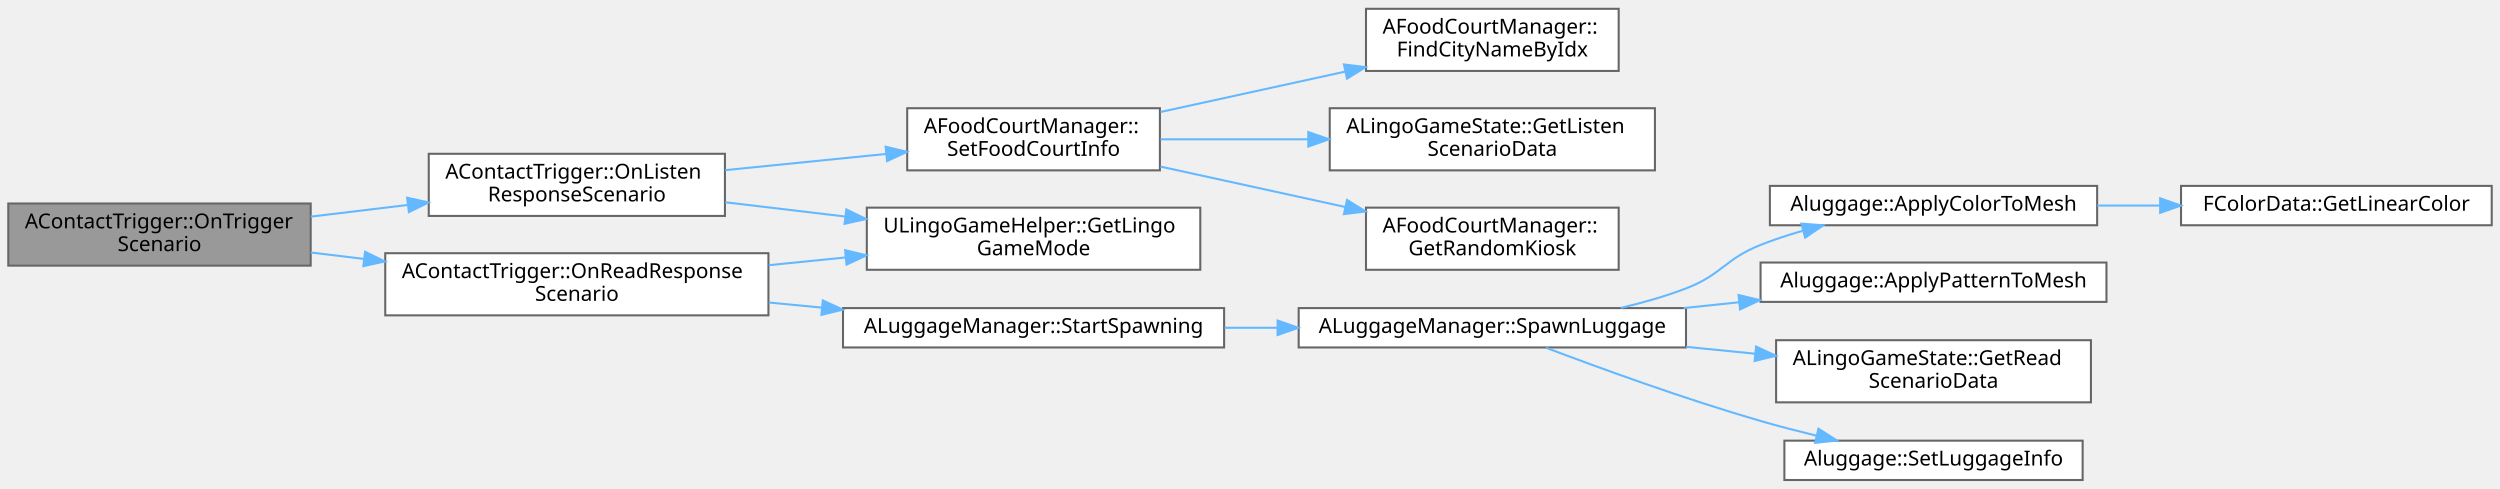
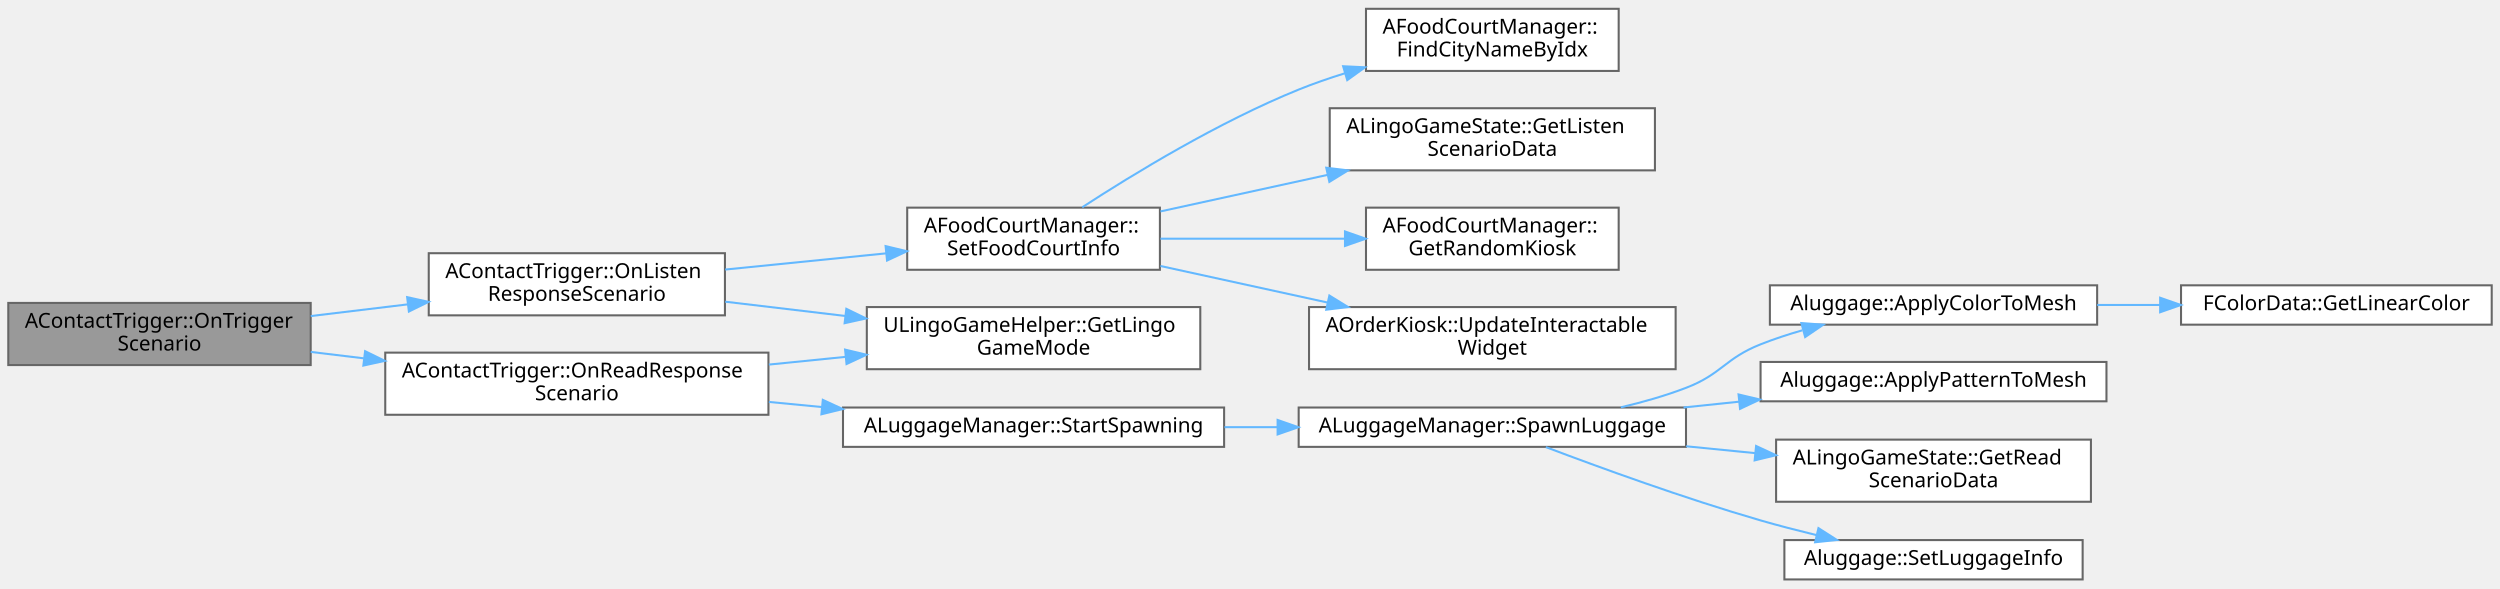
- <svg xmlns="http://www.w3.org/2000/svg" xmlns:xlink="http://www.w3.org/1999/xlink" width="1207pt" height="236pt" viewBox="0.00 0.00 1207.00 235.50">
-   <g id="graph0" class="graph" transform="scale(1 1) rotate(0) translate(4 231.5)">
+ <svg xmlns="http://www.w3.org/2000/svg" xmlns:xlink="http://www.w3.org/1999/xlink" width="1207pt" height="284pt" viewBox="0.00 0.00 1207.00 283.50">
+   <g id="graph0" class="graph" transform="scale(1 1) rotate(0) translate(4 279.5)">
    <g id="Node000001" class="node">
      <g id="a_Node000001">
        <a xlink:title=" ">
          <polygon fill="#999999" stroke="#666666" points="146,-133.5 0,-133.5 0,-103.5 146,-103.5 146,-133.5" />
          <text text-anchor="start" x="8" y="-121.5" font-family="Malgun Gothic" font-size="10.00">AContactTrigger::OnTrigger</text>
          <text text-anchor="middle" x="73" y="-110.5" font-family="Malgun Gothic" font-size="10.00">Scenario</text>
        </a>
      </g>
    </g>
    <g id="Node000002" class="node">
      <g id="a_Node000002">
        <a xlink:href="classAContactTrigger.html#a1cb1807d88acc9953623ba5f0c57d053" target="_top" xlink:title=" ">
          <polygon fill="white" stroke="#666666" points="346,-157.5 203,-157.5 203,-127.5 346,-127.5 346,-157.5" />
          <text text-anchor="start" x="211" y="-145.5" font-family="Malgun Gothic" font-size="10.00">AContactTrigger::OnListen</text>
          <text text-anchor="middle" x="274.5" y="-134.5" font-family="Malgun Gothic" font-size="10.00">ResponseScenario</text>
        </a>
      </g>
    </g>
    <g id="edge1_Node000001_Node000002" class="edge">
      <g id="a_edge1_Node000001_Node000002">
        <a xlink:title=" ">
          <path fill="none" stroke="#63b8ff" d="M146.02,-127.16C161.22,-128.99 177.35,-130.93 192.85,-132.8" />
          <polygon fill="#63b8ff" stroke="#63b8ff" points="192.57,-136.29 202.92,-134.01 193.41,-129.34 192.57,-136.29" />
        </a>
      </g>
    </g>
-     <g id="Node000008" class="node">
-       <g id="a_Node000008">
+     <g id="Node000009" class="node">
+       <g id="a_Node000009">
        <a xlink:href="classAContactTrigger.html#a98853c812355fff404cced1f8245bd7b" target="_top" xlink:title=" ">
          <polygon fill="white" stroke="#666666" points="367,-109.5 182,-109.5 182,-79.5 367,-79.5 367,-109.5" />
          <text text-anchor="start" x="190" y="-97.5" font-family="Malgun Gothic" font-size="10.00">AContactTrigger::OnReadResponse</text>
          <text text-anchor="middle" x="274.5" y="-86.5" font-family="Malgun Gothic" font-size="10.00">Scenario</text>
        </a>
      </g>
    </g>
-     <g id="edge7_Node000001_Node000008" class="edge">
-       <g id="a_edge7_Node000001_Node000008">
+     <g id="edge8_Node000001_Node000009" class="edge">
+       <g id="a_edge8_Node000001_Node000009">
        <a xlink:title=" ">
          <path fill="none" stroke="#63b8ff" d="M146.02,-109.84C154.37,-108.83 162.99,-107.79 171.64,-106.75" />
          <polygon fill="#63b8ff" stroke="#63b8ff" points="172.27,-110.2 181.78,-105.53 171.43,-103.25 172.27,-110.2" />
        </a>
      </g>
    </g>
    <g id="Node000003" class="node">
      <g id="a_Node000003">
        <a xlink:href="classULingoGameHelper.html#a83ca264d23bdfc2b67f93c8f3345852a" target="_top" xlink:title=" ">
          <polygon fill="white" stroke="#666666" points="575.5,-131.5 414.5,-131.5 414.5,-101.5 575.5,-101.5 575.5,-131.5" />
          <text text-anchor="start" x="422.5" y="-119.5" font-family="Malgun Gothic" font-size="10.00">ULingoGameHelper::GetLingo</text>
          <text text-anchor="middle" x="495" y="-108.5" font-family="Malgun Gothic" font-size="10.00">GameMode</text>
        </a>
      </g>
    </g>
    <g id="edge2_Node000002_Node000003" class="edge">
      <g id="a_edge2_Node000002_Node000003">
        <a xlink:title=" ">
          <path fill="none" stroke="#63b8ff" d="M346.14,-134.09C364.61,-131.9 384.78,-129.5 404.11,-127.2" />
          <polygon fill="#63b8ff" stroke="#63b8ff" points="404.61,-130.66 414.13,-126 403.78,-123.71 404.61,-130.66" />
        </a>
      </g>
    </g>
    <g id="Node000004" class="node">
      <g id="a_Node000004">
        <a xlink:href="classAFoodCourtManager.html#a7cb555a5d887b8f0739a23019db3cc43" target="_top" xlink:title=" ">
          <polygon fill="white" stroke="#666666" points="556,-179.5 434,-179.5 434,-149.5 556,-149.5 556,-179.5" />
          <text text-anchor="start" x="442" y="-167.5" font-family="Malgun Gothic" font-size="10.00">AFoodCourtManager::</text>
          <text text-anchor="middle" x="495" y="-156.5" font-family="Malgun Gothic" font-size="10.00">SetFoodCourtInfo</text>
        </a>
      </g>
    </g>
    <g id="edge3_Node000002_Node000004" class="edge">
      <g id="a_edge3_Node000002_Node000004">
        <a xlink:title=" ">
          <path fill="none" stroke="#63b8ff" d="M346.14,-149.61C371.01,-152.12 398.96,-154.93 423.8,-157.43" />
          <polygon fill="#63b8ff" stroke="#63b8ff" points="423.57,-160.93 433.87,-158.45 424.27,-153.96 423.57,-160.93" />
        </a>
      </g>
    </g>
    <g id="Node000005" class="node">
      <g id="a_Node000005">
        <a xlink:href="classAFoodCourtManager.html#a415333f2dc67e3965b1d6507dd57cd17" target="_top" xlink:title=" ">
-           <polygon fill="white" stroke="#666666" points="777.5,-227.5 655.5,-227.5 655.5,-197.5 777.5,-197.5 777.5,-227.5" />
-           <text text-anchor="start" x="663.5" y="-215.5" font-family="Malgun Gothic" font-size="10.00">AFoodCourtManager::</text>
-           <text text-anchor="middle" x="716.5" y="-204.5" font-family="Malgun Gothic" font-size="10.00">FindCityNameByIdx</text>
+           <polygon fill="white" stroke="#666666" points="777.5,-275.5 655.5,-275.5 655.5,-245.5 777.5,-245.5 777.5,-275.5" />
+           <text text-anchor="start" x="663.5" y="-263.5" font-family="Malgun Gothic" font-size="10.00">AFoodCourtManager::</text>
+           <text text-anchor="middle" x="716.5" y="-252.5" font-family="Malgun Gothic" font-size="10.00">FindCityNameByIdx</text>
        </a>
      </g>
    </g>
    <g id="edge4_Node000004_Node000005" class="edge">
      <g id="a_edge4_Node000004_Node000005">
        <a xlink:title=" ">
-           <path fill="none" stroke="#63b8ff" d="M556.27,-177.68C583.86,-183.71 616.72,-190.9 645.41,-197.17" />
-           <polygon fill="#63b8ff" stroke="#63b8ff" points="644.85,-200.63 655.36,-199.35 646.34,-193.79 644.85,-200.63" />
+           <path fill="none" stroke="#63b8ff" d="M518.49,-179.67C543.19,-195.74 584.47,-220.9 623,-236.5 630.14,-239.39 637.72,-242.02 645.37,-244.39" />
+           <polygon fill="#63b8ff" stroke="#63b8ff" points="644.46,-247.77 655.05,-247.26 646.45,-241.06 644.46,-247.77" />
        </a>
      </g>
    </g>
    <g id="Node000006" class="node">
      <g id="a_Node000006">
        <a xlink:href="classALingoGameState.html#a05dda129c32a08fc3432424f612ce50b" target="_top" xlink:title=" ">
-           <polygon fill="white" stroke="#666666" points="795,-179.5 638,-179.5 638,-149.5 795,-149.5 795,-179.5" />
-           <text text-anchor="start" x="646" y="-167.5" font-family="Malgun Gothic" font-size="10.00">ALingoGameState::GetListen</text>
-           <text text-anchor="middle" x="716.5" y="-156.5" font-family="Malgun Gothic" font-size="10.00">ScenarioData</text>
+           <polygon fill="white" stroke="#666666" points="795,-227.5 638,-227.5 638,-197.5 795,-197.5 795,-227.5" />
+           <text text-anchor="start" x="646" y="-215.5" font-family="Malgun Gothic" font-size="10.00">ALingoGameState::GetListen</text>
+           <text text-anchor="middle" x="716.5" y="-204.5" font-family="Malgun Gothic" font-size="10.00">ScenarioData</text>
        </a>
      </g>
    </g>
    <g id="edge5_Node000004_Node000006" class="edge">
      <g id="a_edge5_Node000004_Node000006">
        <a xlink:title=" ">
-           <path fill="none" stroke="#63b8ff" d="M556.27,-164.5C578.26,-164.5 603.6,-164.5 627.5,-164.5" />
-           <polygon fill="#63b8ff" stroke="#63b8ff" points="627.65,-168 637.65,-164.5 627.65,-161 627.65,-168" />
+           <path fill="none" stroke="#63b8ff" d="M556.27,-177.68C581.14,-183.12 610.3,-189.49 636.82,-195.29" />
+           <polygon fill="#63b8ff" stroke="#63b8ff" points="636.32,-198.77 646.84,-197.49 637.82,-191.93 636.32,-198.77" />
        </a>
      </g>
    </g>
    <g id="Node000007" class="node">
      <g id="a_Node000007">
        <a xlink:href="classAFoodCourtManager.html#a2324fe00f3af9ca3131ce1ff38c94557" target="_top" xlink:title=" ">
-           <polygon fill="white" stroke="#666666" points="777.5,-131.5 655.5,-131.5 655.5,-101.5 777.5,-101.5 777.5,-131.5" />
-           <text text-anchor="start" x="663.5" y="-119.5" font-family="Malgun Gothic" font-size="10.00">AFoodCourtManager::</text>
-           <text text-anchor="middle" x="716.5" y="-108.5" font-family="Malgun Gothic" font-size="10.00">GetRandomKiosk</text>
+           <polygon fill="white" stroke="#666666" points="777.5,-179.5 655.5,-179.5 655.5,-149.5 777.5,-149.5 777.5,-179.5" />
+           <text text-anchor="start" x="663.5" y="-167.5" font-family="Malgun Gothic" font-size="10.00">AFoodCourtManager::</text>
+           <text text-anchor="middle" x="716.5" y="-156.5" font-family="Malgun Gothic" font-size="10.00">GetRandomKiosk</text>
        </a>
      </g>
    </g>
    <g id="edge6_Node000004_Node000007" class="edge">
      <g id="a_edge6_Node000004_Node000007">
        <a xlink:title=" ">
-           <path fill="none" stroke="#63b8ff" d="M556.27,-151.32C583.86,-145.29 616.72,-138.1 645.41,-131.83" />
-           <polygon fill="#63b8ff" stroke="#63b8ff" points="646.34,-135.21 655.36,-129.65 644.85,-128.37 646.34,-135.21" />
-         </a>
-       </g>
-     </g>
-     <g id="edge8_Node000008_Node000003" class="edge">
-       <g id="a_edge8_Node000008_Node000003">
+           <path fill="none" stroke="#63b8ff" d="M556.27,-164.5C583.74,-164.5 616.43,-164.5 645.03,-164.5" />
+           <polygon fill="#63b8ff" stroke="#63b8ff" points="645.36,-168 655.36,-164.5 645.36,-161 645.36,-168" />
+         </a>
+       </g>
+     </g>
+     <g id="Node000008" class="node">
+       <g id="a_Node000008">
+         <a xlink:href="classAOrderKiosk.html#a431a570c13cdfe2a9c4ec0afc72b05ec" target="_top" xlink:title=" ">
+           <polygon fill="white" stroke="#666666" points="805,-131.5 628,-131.5 628,-101.5 805,-101.5 805,-131.5" />
+           <text text-anchor="start" x="636" y="-119.5" font-family="Malgun Gothic" font-size="10.00">AOrderKiosk::UpdateInteractable</text>
+           <text text-anchor="middle" x="716.5" y="-108.5" font-family="Malgun Gothic" font-size="10.00">Widget</text>
+         </a>
+       </g>
+     </g>
+     <g id="edge7_Node000004_Node000008" class="edge">
+       <g id="a_edge7_Node000004_Node000008">
+         <a xlink:title=" ">
+           <path fill="none" stroke="#63b8ff" d="M556.27,-151.32C581.14,-145.88 610.3,-139.51 636.82,-133.71" />
+           <polygon fill="#63b8ff" stroke="#63b8ff" points="637.82,-137.07 646.84,-131.51 636.32,-130.23 637.82,-137.07" />
+         </a>
+       </g>
+     </g>
+     <g id="edge9_Node000009_Node000003" class="edge">
+       <g id="a_edge9_Node000009_Node000003">
        <a xlink:title=" ">
          <path fill="none" stroke="#63b8ff" d="M367.21,-103.73C379.44,-104.97 391.97,-106.23 404.16,-107.45" />
          <polygon fill="#63b8ff" stroke="#63b8ff" points="404.01,-110.96 414.31,-108.48 404.71,-103.99 404.01,-110.96" />
        </a>
      </g>
    </g>
-     <g id="Node000009" class="node">
-       <g id="a_Node000009">
+     <g id="Node000010" class="node">
+       <g id="a_Node000010">
        <a xlink:href="classALuggageManager.html#ad8d59b2b499df47d4a35a00aa874d877" target="_top" xlink:title=" ">
          <polygon fill="white" stroke="#666666" points="587,-83 403,-83 403,-64 587,-64 587,-83" />
          <text text-anchor="middle" x="495" y="-71" font-family="Malgun Gothic" font-size="10.00">ALuggageManager::StartSpawning</text>
        </a>
      </g>
    </g>
-     <g id="edge9_Node000008_Node000009" class="edge">
-       <g id="a_edge9_Node000008_Node000009">
+     <g id="edge10_Node000009_Node000010" class="edge">
+       <g id="a_edge10_Node000009_Node000010">
        <a xlink:title=" ">
          <path fill="none" stroke="#63b8ff" d="M367.21,-85.69C375.69,-84.87 384.31,-84.04 392.87,-83.22" />
          <polygon fill="#63b8ff" stroke="#63b8ff" points="393.25,-86.7 402.87,-82.26 392.58,-79.73 393.25,-86.7" />
        </a>
      </g>
    </g>
-     <g id="Node000010" class="node">
-       <g id="a_Node000010">
+     <g id="Node000011" class="node">
+       <g id="a_Node000011">
        <a xlink:href="classALuggageManager.html#a7c48b823c611bd2dce4d548ddbbd5d51" target="_top" xlink:title=" ">
          <polygon fill="white" stroke="#666666" points="810,-83 623,-83 623,-64 810,-64 810,-83" />
          <text text-anchor="middle" x="716.5" y="-71" font-family="Malgun Gothic" font-size="10.00">ALuggageManager::SpawnLuggage</text>
        </a>
      </g>
    </g>
-     <g id="edge10_Node000009_Node000010" class="edge">
-       <g id="a_edge10_Node000009_Node000010">
+     <g id="edge11_Node000010_Node000011" class="edge">
+       <g id="a_edge11_Node000010_Node000011">
        <a xlink:title=" ">
          <path fill="none" stroke="#63b8ff" d="M587.18,-73.5C595.65,-73.5 604.26,-73.5 612.82,-73.5" />
          <polygon fill="#63b8ff" stroke="#63b8ff" points="612.83,-77 622.83,-73.5 612.83,-70 612.83,-77" />
        </a>
      </g>
    </g>
-     <g id="Node000011" class="node">
-       <g id="a_Node000011">
+     <g id="Node000012" class="node">
+       <g id="a_Node000012">
        <a xlink:href="classAluggage.html#aa5a78203e58b47252c35b9ba5f1cf58c" target="_top" xlink:title=" ">
          <polygon fill="white" stroke="#666666" points="1008.5,-142 850.5,-142 850.5,-123 1008.5,-123 1008.5,-142" />
          <text text-anchor="middle" x="929.5" y="-130" font-family="Malgun Gothic" font-size="10.00">Aluggage::ApplyColorToMesh</text>
        </a>
      </g>
    </g>
-     <g id="edge11_Node000010_Node000011" class="edge">
-       <g id="a_edge11_Node000010_Node000011">
+     <g id="edge12_Node000011_Node000012" class="edge">
+       <g id="a_edge12_Node000011_Node000012">
        <a xlink:title=" ">
          <path fill="none" stroke="#63b8ff" d="M778.52,-83.09C789.18,-85.59 800.05,-88.69 810,-92.5 827.3,-99.12 828.78,-106.68 846,-113.5 852.43,-116.05 859.28,-118.3 866.18,-120.28" />
          <polygon fill="#63b8ff" stroke="#63b8ff" points="865.71,-123.78 876.28,-122.99 867.53,-117.02 865.71,-123.78" />
        </a>
      </g>
    </g>
-     <g id="Node000013" class="node">
-       <g id="a_Node000013">
+     <g id="Node000014" class="node">
+       <g id="a_Node000014">
        <a xlink:href="classAluggage.html#a5278c16bd28e0ee6fdbf2131aa70d5fc" target="_top" xlink:title=" ">
          <polygon fill="white" stroke="#666666" points="1013,-105 846,-105 846,-86 1013,-86 1013,-105" />
          <text text-anchor="middle" x="929.5" y="-93" font-family="Malgun Gothic" font-size="10.00">Aluggage::ApplyPatternToMesh</text>
        </a>
      </g>
    </g>
-     <g id="edge13_Node000010_Node000013" class="edge">
-       <g id="a_edge13_Node000010_Node000013">
+     <g id="edge14_Node000011_Node000014" class="edge">
+       <g id="a_edge14_Node000011_Node000014">
        <a xlink:title=" ">
          <path fill="none" stroke="#63b8ff" d="M808.82,-83.02C817.72,-83.95 826.76,-84.89 835.68,-85.82" />
          <polygon fill="#63b8ff" stroke="#63b8ff" points="835.37,-89.31 845.68,-86.86 836.09,-82.35 835.37,-89.31" />
        </a>
      </g>
    </g>
-     <g id="Node000014" class="node">
-       <g id="a_Node000014">
+     <g id="Node000015" class="node">
+       <g id="a_Node000015">
        <a xlink:href="classALingoGameState.html#ad05acb80ff93078c77995753905def43" target="_top" xlink:title=" ">
          <polygon fill="white" stroke="#666666" points="1005.5,-67.5 853.5,-67.5 853.5,-37.5 1005.5,-37.5 1005.5,-67.5" />
          <text text-anchor="start" x="861.5" y="-55.5" font-family="Malgun Gothic" font-size="10.00">ALingoGameState::GetRead</text>
          <text text-anchor="middle" x="929.5" y="-44.5" font-family="Malgun Gothic" font-size="10.00">ScenarioData</text>
        </a>
      </g>
    </g>
-     <g id="edge14_Node000010_Node000014" class="edge">
-       <g id="a_edge14_Node000010_Node000014">
+     <g id="edge15_Node000011_Node000015" class="edge">
+       <g id="a_edge15_Node000011_Node000015">
        <a xlink:title=" ">
          <path fill="none" stroke="#63b8ff" d="M810.05,-64.29C821.15,-63.18 832.45,-62.06 843.45,-60.97" />
          <polygon fill="#63b8ff" stroke="#63b8ff" points="843.84,-64.44 853.44,-59.97 843.14,-57.48 843.84,-64.44" />
        </a>
      </g>
    </g>
-     <g id="Node000015" class="node">
-       <g id="a_Node000015">
+     <g id="Node000016" class="node">
+       <g id="a_Node000016">
        <a xlink:href="classAluggage.html#ae08336c2883641c70aafa86c0a3c32a2" target="_top" xlink:title=" ">
          <polygon fill="white" stroke="#666666" points="1001.5,-19 857.5,-19 857.5,0 1001.5,0 1001.5,-19" />
          <text text-anchor="middle" x="929.5" y="-7" font-family="Malgun Gothic" font-size="10.00">Aluggage::SetLuggageInfo</text>
        </a>
      </g>
    </g>
-     <g id="edge15_Node000010_Node000015" class="edge">
-       <g id="a_edge15_Node000010_Node000015">
+     <g id="edge16_Node000011_Node000016" class="edge">
+       <g id="a_edge16_Node000011_Node000016">
        <a xlink:title=" ">
          <path fill="none" stroke="#63b8ff" d="M742.35,-63.88C768.04,-54.15 809.44,-39.08 846,-28.5 854.71,-25.98 864.01,-23.57 873.12,-21.37" />
          <polygon fill="#63b8ff" stroke="#63b8ff" points="873.95,-24.77 882.88,-19.06 872.34,-17.95 873.95,-24.77" />
        </a>
      </g>
    </g>
-     <g id="Node000012" class="node">
-       <g id="a_Node000012">
+     <g id="Node000013" class="node">
+       <g id="a_Node000013">
        <a xlink:href="structFColorData.html#aa094fa89444ea9b4302756140c580fb0" target="_top" xlink:title="HexColor 문자열을 FLinearColor로 변환하여 반환">
          <polygon fill="white" stroke="#666666" points="1199,-142 1049,-142 1049,-123 1199,-123 1199,-142" />
          <text text-anchor="middle" x="1124" y="-130" font-family="Malgun Gothic" font-size="10.00">FColorData::GetLinearColor</text>
        </a>
      </g>
    </g>
-     <g id="edge12_Node000011_Node000012" class="edge">
-       <g id="a_edge12_Node000011_Node000012">
+     <g id="edge13_Node000012_Node000013" class="edge">
+       <g id="a_edge13_Node000012_Node000013">
        <a xlink:title=" ">
          <path fill="none" stroke="#63b8ff" d="M1008.52,-132.5C1018.52,-132.5 1028.8,-132.5 1038.9,-132.5" />
          <polygon fill="#63b8ff" stroke="#63b8ff" points="1038.92,-136 1048.92,-132.5 1038.92,-129 1038.92,-136" />
        </a>
      </g>
    </g>
  </g>
</svg>
